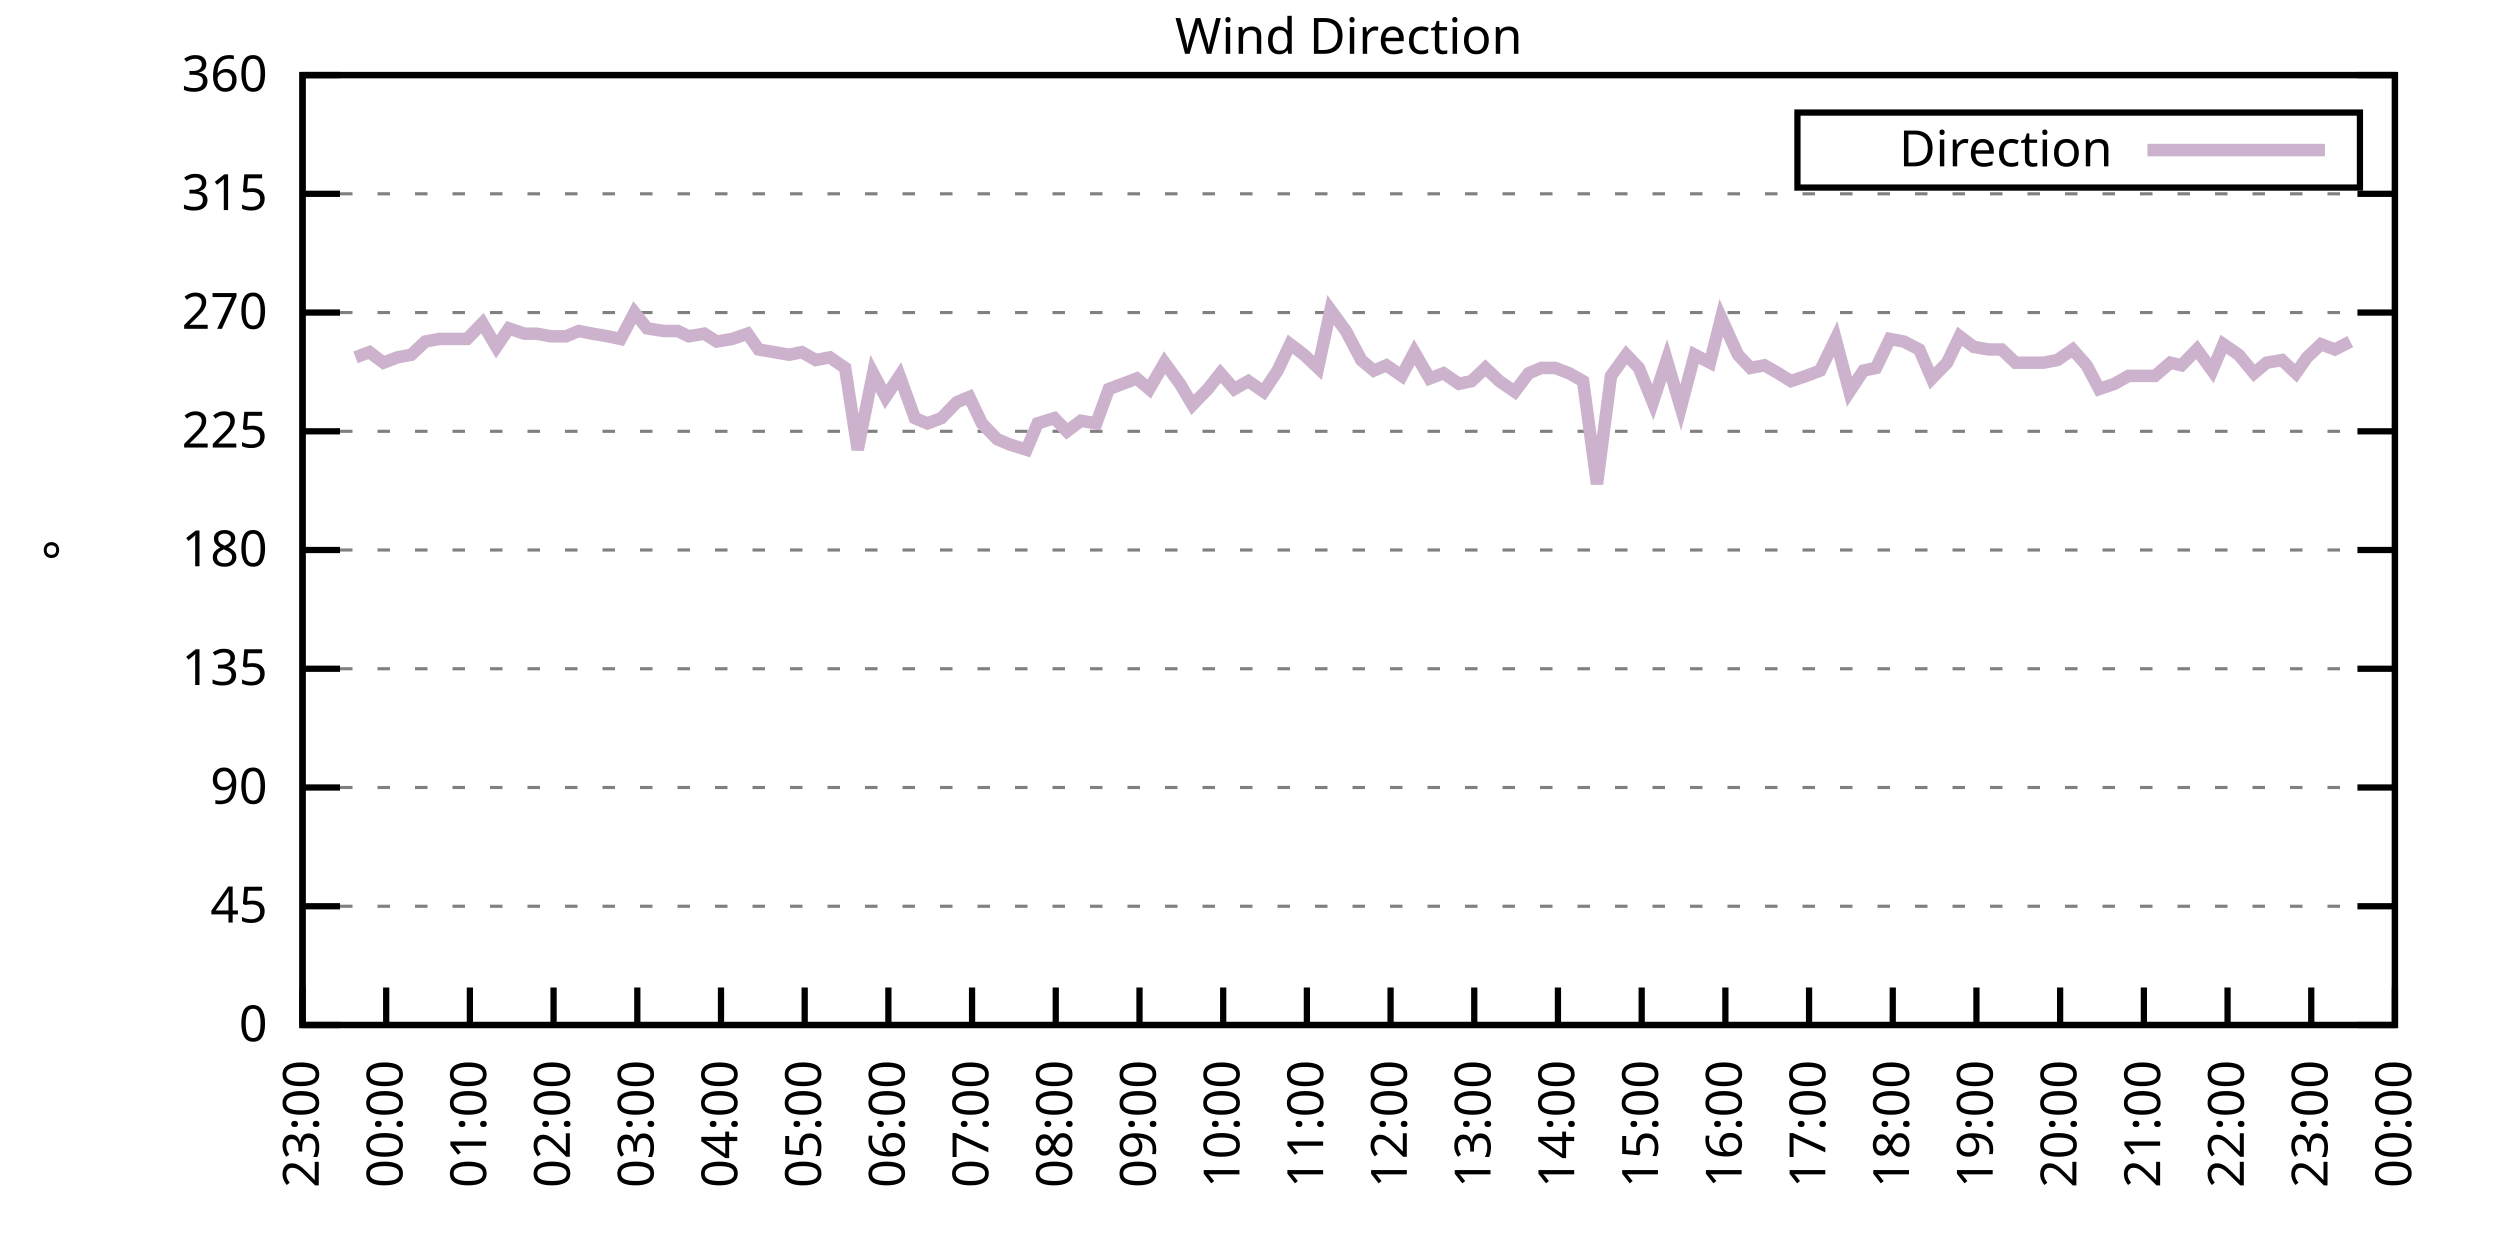
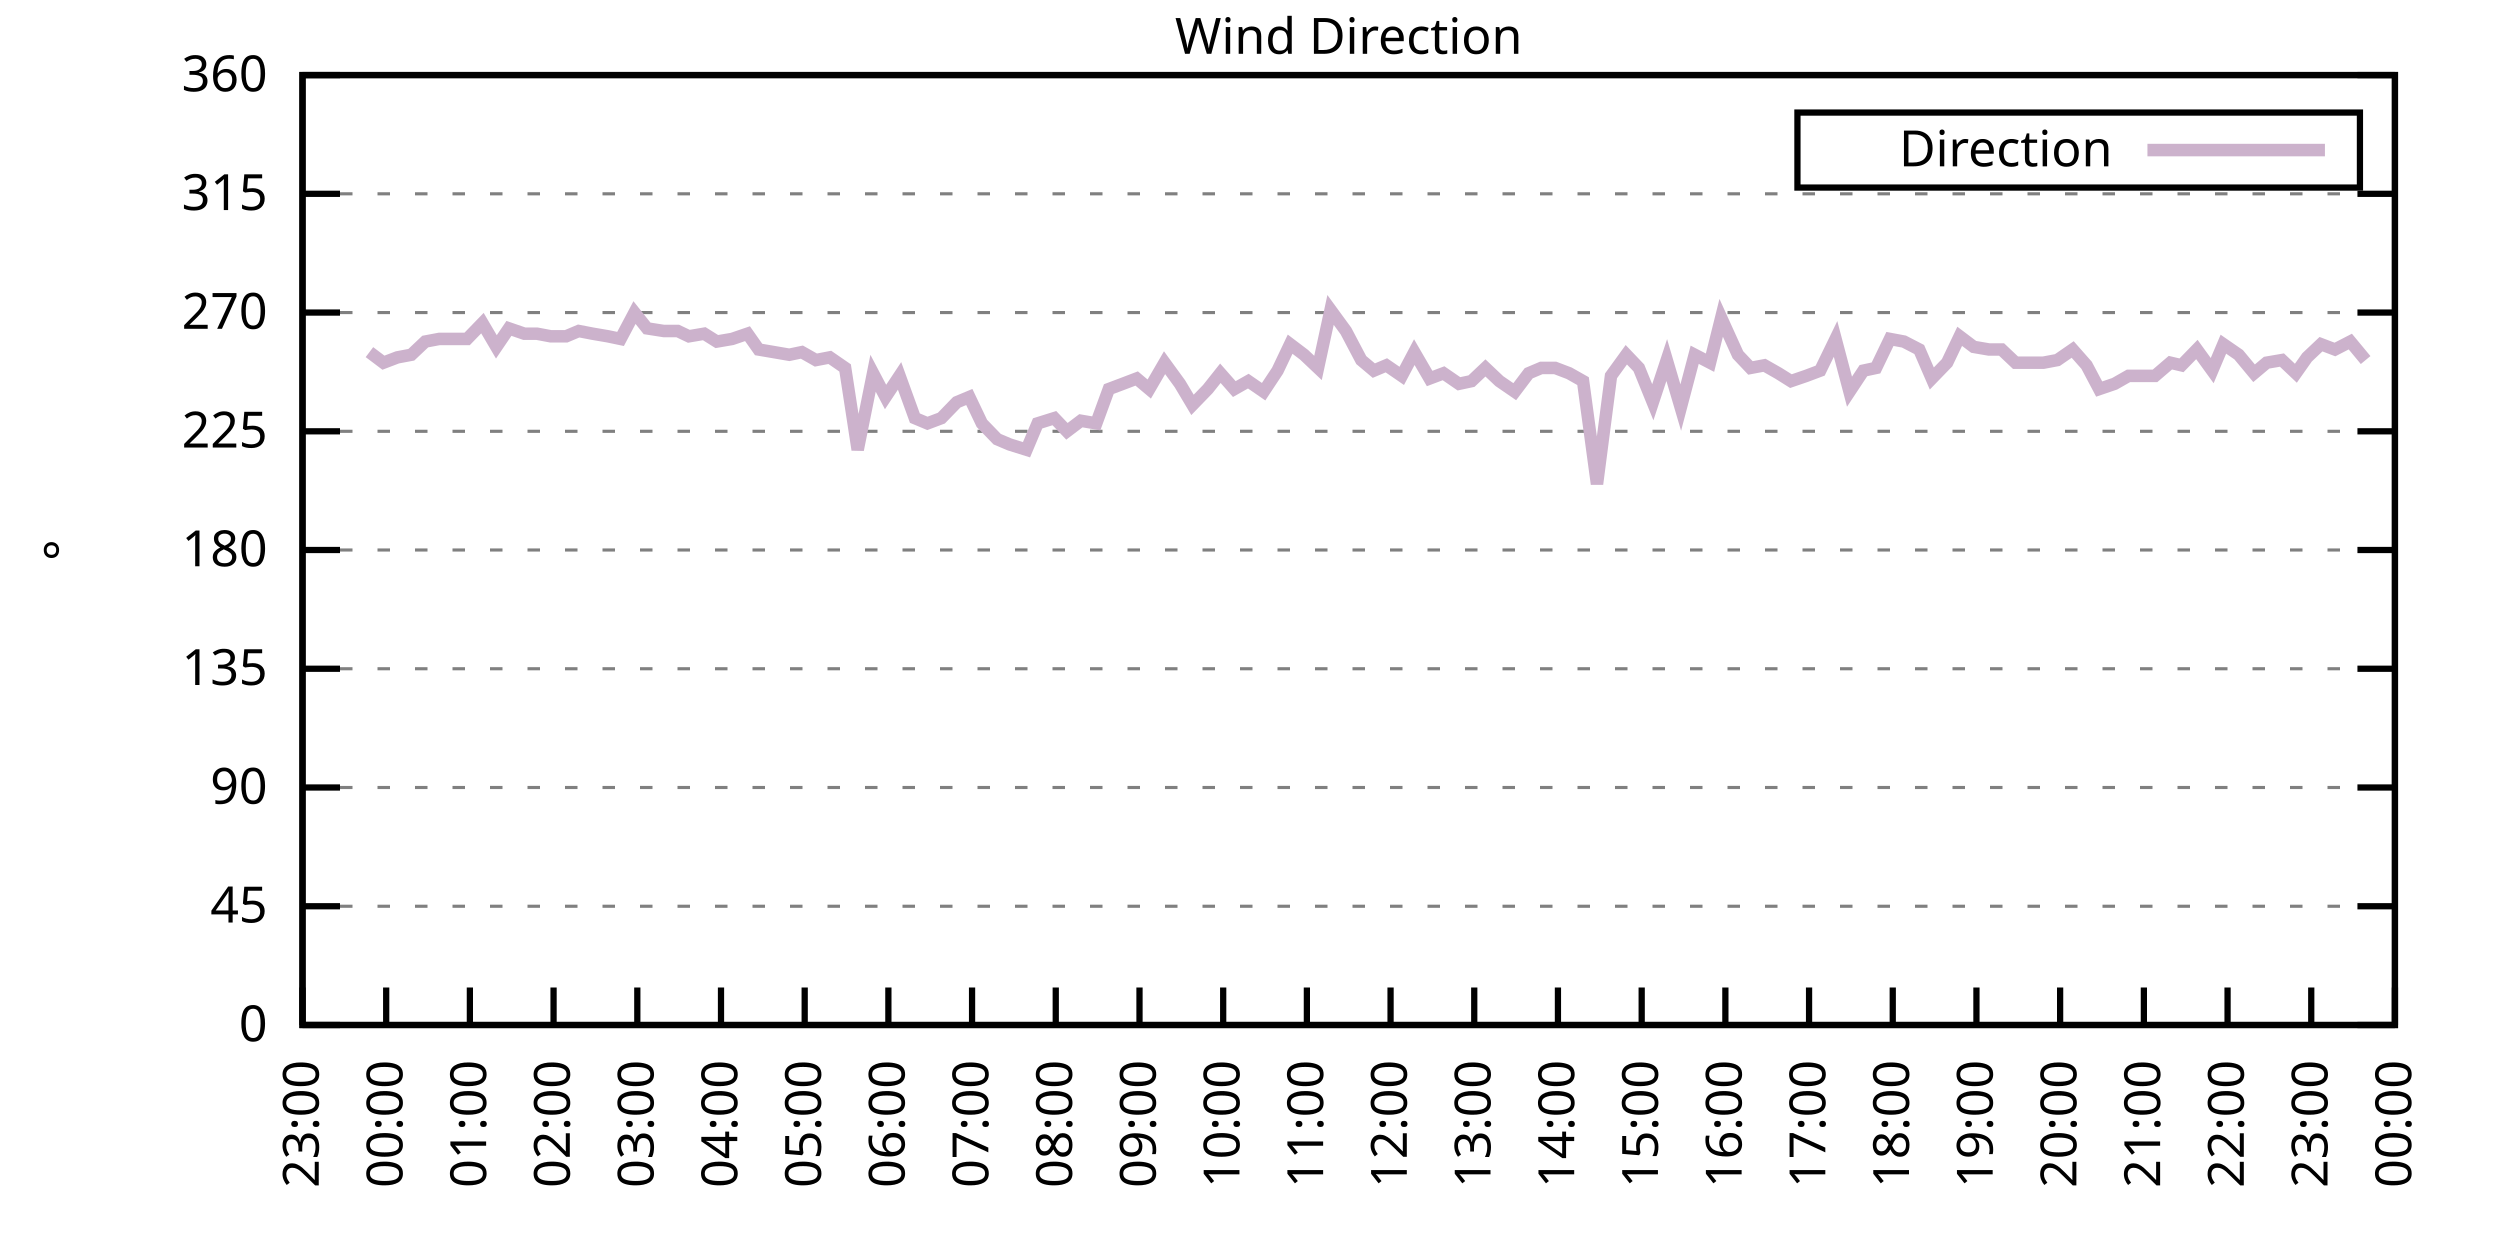
<svg xmlns="http://www.w3.org/2000/svg" xmlns:xlink="http://www.w3.org/1999/xlink" width="400" height="200" viewBox="0 0 400 200">
  <g id="gnuplot_canvas">
    <rect x="0" y="0" width="400" height="200" fill="none" />
    <defs>
      <circle id="gpDot" r="0.5" stroke-width="0.5" stroke="currentColor" />
      <path id="gpPt0" stroke-width="0.333" stroke="currentColor" d="M-1,0 h2 M0,-1 v2" />
      <path id="gpPt1" stroke-width="0.333" stroke="currentColor" d="M-1,-1 L1,1 M1,-1 L-1,1" />
      <path id="gpPt2" stroke-width="0.333" stroke="currentColor" d="M-1,0 L1,0 M0,-1 L0,1 M-1,-1 L1,1 M-1,1 L1,-1" />
      <rect id="gpPt3" stroke-width="0.333" stroke="currentColor" x="-1" y="-1" width="2" height="2" />
      <rect id="gpPt4" stroke-width="0.333" stroke="currentColor" fill="currentColor" x="-1" y="-1" width="2" height="2" />
      <circle id="gpPt5" stroke-width="0.333" stroke="currentColor" cx="0" cy="0" r="1" />
      <use xlink:href="#gpPt5" id="gpPt6" fill="currentColor" stroke="none" />
      <path id="gpPt7" stroke-width="0.333" stroke="currentColor" d="M0,-1.33 L-1.33,0.67 L1.33,0.67 z" />
      <use xlink:href="#gpPt7" id="gpPt8" fill="currentColor" stroke="none" />
      <use xlink:href="#gpPt7" id="gpPt9" stroke="currentColor" transform="rotate(180)" />
      <use xlink:href="#gpPt9" id="gpPt10" fill="currentColor" stroke="none" />
      <use xlink:href="#gpPt3" id="gpPt11" stroke="currentColor" transform="rotate(45)" />
      <use xlink:href="#gpPt11" id="gpPt12" fill="currentColor" stroke="none" />
      <path id="gpPt13" stroke-width="0.333" stroke="currentColor" d="M0,1.330 L1.265,0.411 L0.782,-1.067 L-0.782,-1.076 L-1.265,0.411 z" />
      <use xlink:href="#gpPt13" id="gpPt14" fill="currentColor" stroke="none" />
      <filter id="textbox" filterUnits="objectBoundingBox" x="0" y="0" height="1" width="1">
        <feFlood flood-color="white" flood-opacity="1" result="bgnd" />
        <feComposite in="SourceGraphic" in2="bgnd" operator="atop" />
      </filter>
      <filter id="greybox" filterUnits="objectBoundingBox" x="0" y="0" height="1" width="1">
        <feFlood flood-color="lightgrey" flood-opacity="1" result="grey" />
        <feComposite in="SourceGraphic" in2="grey" operator="atop" />
      </filter>
    </defs>
    <g fill="none" color="white" stroke="currentColor" stroke-width="1.00" stroke-linecap="butt" stroke-linejoin="miter">
</g>
    <g fill="none" color="black" stroke="currentColor" stroke-width="1.00" stroke-linecap="butt" stroke-linejoin="miter">
      <g stroke="none" shape-rendering="crispEdges">
        <polygon fill="rgb(255, 255, 255)" points="48.40,164.00 383.18,164.00 383.18,12.02 48.40,12.02 " />
      </g>
    </g>
    <g fill="none" color="black" stroke="currentColor" stroke-width="1.00" stroke-linecap="butt" stroke-linejoin="miter">
</g>
    <g fill="none" color="black" stroke="black" stroke-width="0.50" stroke-linecap="butt" stroke-linejoin="miter">
</g>
    <g fill="none" color="gray" stroke="currentColor" stroke-width="0.50" stroke-linecap="butt" stroke-linejoin="miter">
      <path stroke="gray" stroke-dasharray="2,4" class="gridline" d="M48.40,164.00 L383.19,164.00  " />
    </g>
    <g fill="none" color="gray" stroke="gray" stroke-width="1.00" stroke-linecap="butt" stroke-linejoin="miter">
</g>
    <g fill="none" color="black" stroke="currentColor" stroke-width="1.00" stroke-linecap="butt" stroke-linejoin="miter">
      <path stroke="black" d="M48.40,164.00 L54.40,164.00 M383.19,164.00 L377.19,164.00  " />
      <g transform="translate(42.80,166.60)" stroke="none" fill="black" font-family="Sans" font-size="8.00" text-anchor="end">
        <text>
          <tspan font-family="Sans"> 0</tspan>
        </text>
      </g>
    </g>
    <g fill="none" color="black" stroke="currentColor" stroke-width="1.00" stroke-linecap="butt" stroke-linejoin="miter">
</g>
    <g fill="none" color="black" stroke="black" stroke-width="0.50" stroke-linecap="butt" stroke-linejoin="miter">
</g>
    <g fill="none" color="gray" stroke="currentColor" stroke-width="0.50" stroke-linecap="butt" stroke-linejoin="miter">
      <path stroke="gray" stroke-dasharray="2,4" class="gridline" d="M48.40,145.00 L383.19,145.00  " />
    </g>
    <g fill="none" color="gray" stroke="gray" stroke-width="1.00" stroke-linecap="butt" stroke-linejoin="miter">
</g>
    <g fill="none" color="black" stroke="currentColor" stroke-width="1.00" stroke-linecap="butt" stroke-linejoin="miter">
      <path stroke="black" d="M48.40,145.00 L54.40,145.00 M383.19,145.00 L377.19,145.00  " />
      <g transform="translate(42.80,147.60)" stroke="none" fill="black" font-family="Sans" font-size="8.00" text-anchor="end">
        <text>
          <tspan font-family="Sans"> 45</tspan>
        </text>
      </g>
    </g>
    <g fill="none" color="black" stroke="currentColor" stroke-width="1.00" stroke-linecap="butt" stroke-linejoin="miter">
</g>
    <g fill="none" color="black" stroke="black" stroke-width="0.50" stroke-linecap="butt" stroke-linejoin="miter">
</g>
    <g fill="none" color="gray" stroke="currentColor" stroke-width="0.50" stroke-linecap="butt" stroke-linejoin="miter">
      <path stroke="gray" stroke-dasharray="2,4" class="gridline" d="M48.40,126.00 L383.19,126.00  " />
    </g>
    <g fill="none" color="gray" stroke="gray" stroke-width="1.00" stroke-linecap="butt" stroke-linejoin="miter">
</g>
    <g fill="none" color="black" stroke="currentColor" stroke-width="1.00" stroke-linecap="butt" stroke-linejoin="miter">
      <path stroke="black" d="M48.40,126.00 L54.40,126.00 M383.19,126.00 L377.19,126.00  " />
      <g transform="translate(42.80,128.60)" stroke="none" fill="black" font-family="Sans" font-size="8.00" text-anchor="end">
        <text>
          <tspan font-family="Sans"> 90</tspan>
        </text>
      </g>
    </g>
    <g fill="none" color="black" stroke="currentColor" stroke-width="1.00" stroke-linecap="butt" stroke-linejoin="miter">
</g>
    <g fill="none" color="black" stroke="black" stroke-width="0.50" stroke-linecap="butt" stroke-linejoin="miter">
</g>
    <g fill="none" color="gray" stroke="currentColor" stroke-width="0.50" stroke-linecap="butt" stroke-linejoin="miter">
      <path stroke="gray" stroke-dasharray="2,4" class="gridline" d="M48.40,107.00 L383.19,107.00  " />
    </g>
    <g fill="none" color="gray" stroke="gray" stroke-width="1.00" stroke-linecap="butt" stroke-linejoin="miter">
</g>
    <g fill="none" color="black" stroke="currentColor" stroke-width="1.00" stroke-linecap="butt" stroke-linejoin="miter">
      <path stroke="black" d="M48.40,107.00 L54.40,107.00 M383.19,107.00 L377.19,107.00  " />
      <g transform="translate(42.80,109.60)" stroke="none" fill="black" font-family="Sans" font-size="8.00" text-anchor="end">
        <text>
          <tspan font-family="Sans"> 135</tspan>
        </text>
      </g>
    </g>
    <g fill="none" color="black" stroke="currentColor" stroke-width="1.00" stroke-linecap="butt" stroke-linejoin="miter">
</g>
    <g fill="none" color="black" stroke="black" stroke-width="0.50" stroke-linecap="butt" stroke-linejoin="miter">
</g>
    <g fill="none" color="gray" stroke="currentColor" stroke-width="0.50" stroke-linecap="butt" stroke-linejoin="miter">
      <path stroke="gray" stroke-dasharray="2,4" class="gridline" d="M48.40,88.00 L383.19,88.00  " />
    </g>
    <g fill="none" color="gray" stroke="gray" stroke-width="1.00" stroke-linecap="butt" stroke-linejoin="miter">
</g>
    <g fill="none" color="black" stroke="currentColor" stroke-width="1.00" stroke-linecap="butt" stroke-linejoin="miter">
      <path stroke="black" d="M48.40,88.00 L54.40,88.00 M383.19,88.00 L377.19,88.00  " />
      <g transform="translate(42.80,90.60)" stroke="none" fill="black" font-family="Sans" font-size="8.00" text-anchor="end">
        <text>
          <tspan font-family="Sans"> 180</tspan>
        </text>
      </g>
    </g>
    <g fill="none" color="black" stroke="currentColor" stroke-width="1.00" stroke-linecap="butt" stroke-linejoin="miter">
</g>
    <g fill="none" color="black" stroke="black" stroke-width="0.50" stroke-linecap="butt" stroke-linejoin="miter">
</g>
    <g fill="none" color="gray" stroke="currentColor" stroke-width="0.50" stroke-linecap="butt" stroke-linejoin="miter">
      <path stroke="gray" stroke-dasharray="2,4" class="gridline" d="M48.40,69.01 L383.19,69.01  " />
    </g>
    <g fill="none" color="gray" stroke="gray" stroke-width="1.00" stroke-linecap="butt" stroke-linejoin="miter">
</g>
    <g fill="none" color="black" stroke="currentColor" stroke-width="1.00" stroke-linecap="butt" stroke-linejoin="miter">
      <path stroke="black" d="M48.40,69.01 L54.40,69.01 M383.19,69.01 L377.19,69.01  " />
      <g transform="translate(42.80,71.61)" stroke="none" fill="black" font-family="Sans" font-size="8.00" text-anchor="end">
        <text>
          <tspan font-family="Sans"> 225</tspan>
        </text>
      </g>
    </g>
    <g fill="none" color="black" stroke="currentColor" stroke-width="1.00" stroke-linecap="butt" stroke-linejoin="miter">
</g>
    <g fill="none" color="black" stroke="black" stroke-width="0.50" stroke-linecap="butt" stroke-linejoin="miter">
</g>
    <g fill="none" color="gray" stroke="currentColor" stroke-width="0.50" stroke-linecap="butt" stroke-linejoin="miter">
      <path stroke="gray" stroke-dasharray="2,4" class="gridline" d="M48.40,50.01 L383.19,50.01  " />
    </g>
    <g fill="none" color="gray" stroke="gray" stroke-width="1.00" stroke-linecap="butt" stroke-linejoin="miter">
</g>
    <g fill="none" color="black" stroke="currentColor" stroke-width="1.00" stroke-linecap="butt" stroke-linejoin="miter">
      <path stroke="black" d="M48.40,50.01 L54.40,50.01 M383.19,50.01 L377.19,50.01  " />
      <g transform="translate(42.80,52.61)" stroke="none" fill="black" font-family="Sans" font-size="8.00" text-anchor="end">
        <text>
          <tspan font-family="Sans"> 270</tspan>
        </text>
      </g>
    </g>
    <g fill="none" color="black" stroke="currentColor" stroke-width="1.00" stroke-linecap="butt" stroke-linejoin="miter">
</g>
    <g fill="none" color="black" stroke="black" stroke-width="0.50" stroke-linecap="butt" stroke-linejoin="miter">
</g>
    <g fill="none" color="gray" stroke="currentColor" stroke-width="0.50" stroke-linecap="butt" stroke-linejoin="miter">
      <path stroke="gray" stroke-dasharray="2,4" class="gridline" d="M48.40,31.01 L383.19,31.01  " />
    </g>
    <g fill="none" color="gray" stroke="gray" stroke-width="1.00" stroke-linecap="butt" stroke-linejoin="miter">
</g>
    <g fill="none" color="black" stroke="currentColor" stroke-width="1.00" stroke-linecap="butt" stroke-linejoin="miter">
      <path stroke="black" d="M48.40,31.01 L54.40,31.01 M383.19,31.01 L377.19,31.01  " />
      <g transform="translate(42.80,33.61)" stroke="none" fill="black" font-family="Sans" font-size="8.00" text-anchor="end">
        <text>
          <tspan font-family="Sans"> 315</tspan>
        </text>
      </g>
    </g>
    <g fill="none" color="black" stroke="currentColor" stroke-width="1.00" stroke-linecap="butt" stroke-linejoin="miter">
</g>
    <g fill="none" color="black" stroke="black" stroke-width="0.50" stroke-linecap="butt" stroke-linejoin="miter">
</g>
    <g fill="none" color="gray" stroke="currentColor" stroke-width="0.50" stroke-linecap="butt" stroke-linejoin="miter">
      <path stroke="gray" stroke-dasharray="2,4" class="gridline" d="M48.40,12.01 L383.19,12.01  " />
    </g>
    <g fill="none" color="gray" stroke="gray" stroke-width="1.00" stroke-linecap="butt" stroke-linejoin="miter">
</g>
    <g fill="none" color="black" stroke="currentColor" stroke-width="1.00" stroke-linecap="butt" stroke-linejoin="miter">
      <path stroke="black" d="M48.40,12.01 L54.40,12.01 M383.19,12.01 L377.19,12.01  " />
      <g transform="translate(42.80,14.61)" stroke="none" fill="black" font-family="Sans" font-size="8.00" text-anchor="end">
        <text>
          <tspan font-family="Sans"> 360</tspan>
        </text>
      </g>
    </g>
    <g fill="none" color="black" stroke="currentColor" stroke-width="1.00" stroke-linecap="butt" stroke-linejoin="miter">
      <path stroke="black" d="M48.40,164.00 L48.40,158.00  " />
      <g transform="translate(51.00,169.60) rotate(270.00)" stroke="none" fill="black" font-family="Sans" font-size="8.00" text-anchor="end">
        <text>
          <tspan font-family="Sans">23:00</tspan>
        </text>
      </g>
    </g>
    <g fill="none" color="black" stroke="currentColor" stroke-width="1.00" stroke-linecap="butt" stroke-linejoin="miter">
      <path stroke="black" d="M61.79,164.00 L61.79,158.00  " />
      <g transform="translate(64.39,169.60) rotate(270.00)" stroke="none" fill="black" font-family="Sans" font-size="8.00" text-anchor="end">
        <text>
          <tspan font-family="Sans">00:00</tspan>
        </text>
      </g>
    </g>
    <g fill="none" color="black" stroke="currentColor" stroke-width="1.00" stroke-linecap="butt" stroke-linejoin="miter">
      <path stroke="black" d="M75.18,164.00 L75.18,158.00  " />
      <g transform="translate(77.78,169.60) rotate(270.00)" stroke="none" fill="black" font-family="Sans" font-size="8.00" text-anchor="end">
        <text>
          <tspan font-family="Sans">01:00</tspan>
        </text>
      </g>
    </g>
    <g fill="none" color="black" stroke="currentColor" stroke-width="1.00" stroke-linecap="butt" stroke-linejoin="miter">
      <path stroke="black" d="M88.57,164.00 L88.57,158.00  " />
      <g transform="translate(91.17,169.60) rotate(270.00)" stroke="none" fill="black" font-family="Sans" font-size="8.00" text-anchor="end">
        <text>
          <tspan font-family="Sans">02:00</tspan>
        </text>
      </g>
    </g>
    <g fill="none" color="black" stroke="currentColor" stroke-width="1.00" stroke-linecap="butt" stroke-linejoin="miter">
      <path stroke="black" d="M101.97,164.00 L101.97,158.00  " />
      <g transform="translate(104.57,169.60) rotate(270.00)" stroke="none" fill="black" font-family="Sans" font-size="8.00" text-anchor="end">
        <text>
          <tspan font-family="Sans">03:00</tspan>
        </text>
      </g>
    </g>
    <g fill="none" color="black" stroke="currentColor" stroke-width="1.00" stroke-linecap="butt" stroke-linejoin="miter">
      <path stroke="black" d="M115.36,164.00 L115.36,158.00  " />
      <g transform="translate(117.96,169.60) rotate(270.00)" stroke="none" fill="black" font-family="Sans" font-size="8.00" text-anchor="end">
        <text>
          <tspan font-family="Sans">04:00</tspan>
        </text>
      </g>
    </g>
    <g fill="none" color="black" stroke="currentColor" stroke-width="1.00" stroke-linecap="butt" stroke-linejoin="miter">
      <path stroke="black" d="M128.75,164.00 L128.75,158.00  " />
      <g transform="translate(131.35,169.60) rotate(270.00)" stroke="none" fill="black" font-family="Sans" font-size="8.00" text-anchor="end">
        <text>
          <tspan font-family="Sans">05:00</tspan>
        </text>
      </g>
    </g>
    <g fill="none" color="black" stroke="currentColor" stroke-width="1.00" stroke-linecap="butt" stroke-linejoin="miter">
      <path stroke="black" d="M142.14,164.00 L142.14,158.00  " />
      <g transform="translate(144.74,169.60) rotate(270.00)" stroke="none" fill="black" font-family="Sans" font-size="8.00" text-anchor="end">
        <text>
          <tspan font-family="Sans">06:00</tspan>
        </text>
      </g>
    </g>
    <g fill="none" color="black" stroke="currentColor" stroke-width="1.00" stroke-linecap="butt" stroke-linejoin="miter">
      <path stroke="black" d="M155.53,164.00 L155.53,158.00  " />
      <g transform="translate(158.13,169.60) rotate(270.00)" stroke="none" fill="black" font-family="Sans" font-size="8.00" text-anchor="end">
        <text>
          <tspan font-family="Sans">07:00</tspan>
        </text>
      </g>
    </g>
    <g fill="none" color="black" stroke="currentColor" stroke-width="1.00" stroke-linecap="butt" stroke-linejoin="miter">
      <path stroke="black" d="M168.92,164.00 L168.92,158.00  " />
      <g transform="translate(171.52,169.60) rotate(270.00)" stroke="none" fill="black" font-family="Sans" font-size="8.00" text-anchor="end">
        <text>
          <tspan font-family="Sans">08:00</tspan>
        </text>
      </g>
    </g>
    <g fill="none" color="black" stroke="currentColor" stroke-width="1.00" stroke-linecap="butt" stroke-linejoin="miter">
      <path stroke="black" d="M182.32,164.00 L182.32,158.00  " />
      <g transform="translate(184.92,169.60) rotate(270.00)" stroke="none" fill="black" font-family="Sans" font-size="8.00" text-anchor="end">
        <text>
          <tspan font-family="Sans">09:00</tspan>
        </text>
      </g>
    </g>
    <g fill="none" color="black" stroke="currentColor" stroke-width="1.00" stroke-linecap="butt" stroke-linejoin="miter">
      <path stroke="black" d="M195.71,164.00 L195.71,158.00  " />
      <g transform="translate(198.31,169.60) rotate(270.00)" stroke="none" fill="black" font-family="Sans" font-size="8.00" text-anchor="end">
        <text>
          <tspan font-family="Sans">10:00</tspan>
        </text>
      </g>
    </g>
    <g fill="none" color="black" stroke="currentColor" stroke-width="1.00" stroke-linecap="butt" stroke-linejoin="miter">
      <path stroke="black" d="M209.10,164.00 L209.10,158.00  " />
      <g transform="translate(211.70,169.60) rotate(270.00)" stroke="none" fill="black" font-family="Sans" font-size="8.00" text-anchor="end">
        <text>
          <tspan font-family="Sans">11:00</tspan>
        </text>
      </g>
    </g>
    <g fill="none" color="black" stroke="currentColor" stroke-width="1.00" stroke-linecap="butt" stroke-linejoin="miter">
      <path stroke="black" d="M222.49,164.00 L222.49,158.00  " />
      <g transform="translate(225.09,169.60) rotate(270.00)" stroke="none" fill="black" font-family="Sans" font-size="8.00" text-anchor="end">
        <text>
          <tspan font-family="Sans">12:00</tspan>
        </text>
      </g>
    </g>
    <g fill="none" color="black" stroke="currentColor" stroke-width="1.00" stroke-linecap="butt" stroke-linejoin="miter">
      <path stroke="black" d="M235.88,164.00 L235.88,158.00  " />
      <g transform="translate(238.48,169.60) rotate(270.00)" stroke="none" fill="black" font-family="Sans" font-size="8.00" text-anchor="end">
        <text>
          <tspan font-family="Sans">13:00</tspan>
        </text>
      </g>
    </g>
    <g fill="none" color="black" stroke="currentColor" stroke-width="1.00" stroke-linecap="butt" stroke-linejoin="miter">
      <path stroke="black" d="M249.27,164.00 L249.27,158.00  " />
      <g transform="translate(251.87,169.60) rotate(270.00)" stroke="none" fill="black" font-family="Sans" font-size="8.00" text-anchor="end">
        <text>
          <tspan font-family="Sans">14:00</tspan>
        </text>
      </g>
    </g>
    <g fill="none" color="black" stroke="currentColor" stroke-width="1.00" stroke-linecap="butt" stroke-linejoin="miter">
      <path stroke="black" d="M262.67,164.00 L262.67,158.00  " />
      <g transform="translate(265.27,169.60) rotate(270.00)" stroke="none" fill="black" font-family="Sans" font-size="8.00" text-anchor="end">
        <text>
          <tspan font-family="Sans">15:00</tspan>
        </text>
      </g>
    </g>
    <g fill="none" color="black" stroke="currentColor" stroke-width="1.00" stroke-linecap="butt" stroke-linejoin="miter">
      <path stroke="black" d="M276.06,164.00 L276.06,158.00  " />
      <g transform="translate(278.66,169.60) rotate(270.00)" stroke="none" fill="black" font-family="Sans" font-size="8.00" text-anchor="end">
        <text>
          <tspan font-family="Sans">16:00</tspan>
        </text>
      </g>
    </g>
    <g fill="none" color="black" stroke="currentColor" stroke-width="1.00" stroke-linecap="butt" stroke-linejoin="miter">
      <path stroke="black" d="M289.45,164.00 L289.45,158.00  " />
      <g transform="translate(292.05,169.60) rotate(270.00)" stroke="none" fill="black" font-family="Sans" font-size="8.00" text-anchor="end">
        <text>
          <tspan font-family="Sans">17:00</tspan>
        </text>
      </g>
    </g>
    <g fill="none" color="black" stroke="currentColor" stroke-width="1.00" stroke-linecap="butt" stroke-linejoin="miter">
      <path stroke="black" d="M302.84,164.00 L302.84,158.00  " />
      <g transform="translate(305.44,169.60) rotate(270.00)" stroke="none" fill="black" font-family="Sans" font-size="8.00" text-anchor="end">
        <text>
          <tspan font-family="Sans">18:00</tspan>
        </text>
      </g>
    </g>
    <g fill="none" color="black" stroke="currentColor" stroke-width="1.00" stroke-linecap="butt" stroke-linejoin="miter">
      <path stroke="black" d="M316.23,164.00 L316.23,158.00  " />
      <g transform="translate(318.83,169.60) rotate(270.00)" stroke="none" fill="black" font-family="Sans" font-size="8.00" text-anchor="end">
        <text>
          <tspan font-family="Sans">19:00</tspan>
        </text>
      </g>
    </g>
    <g fill="none" color="black" stroke="currentColor" stroke-width="1.00" stroke-linecap="butt" stroke-linejoin="miter">
      <path stroke="black" d="M329.62,164.00 L329.62,158.00  " />
      <g transform="translate(332.22,169.60) rotate(270.00)" stroke="none" fill="black" font-family="Sans" font-size="8.00" text-anchor="end">
        <text>
          <tspan font-family="Sans">20:00</tspan>
        </text>
      </g>
    </g>
    <g fill="none" color="black" stroke="currentColor" stroke-width="1.00" stroke-linecap="butt" stroke-linejoin="miter">
      <path stroke="black" d="M343.02,164.00 L343.02,158.00  " />
      <g transform="translate(345.62,169.60) rotate(270.00)" stroke="none" fill="black" font-family="Sans" font-size="8.00" text-anchor="end">
        <text>
          <tspan font-family="Sans">21:00</tspan>
        </text>
      </g>
    </g>
    <g fill="none" color="black" stroke="currentColor" stroke-width="1.00" stroke-linecap="butt" stroke-linejoin="miter">
      <path stroke="black" d="M356.41,164.00 L356.41,158.00  " />
      <g transform="translate(359.01,169.60) rotate(270.00)" stroke="none" fill="black" font-family="Sans" font-size="8.00" text-anchor="end">
        <text>
          <tspan font-family="Sans">22:00</tspan>
        </text>
      </g>
    </g>
    <g fill="none" color="black" stroke="currentColor" stroke-width="1.00" stroke-linecap="butt" stroke-linejoin="miter">
      <path stroke="black" d="M369.80,164.00 L369.80,158.00  " />
      <g transform="translate(372.40,169.60) rotate(270.00)" stroke="none" fill="black" font-family="Sans" font-size="8.00" text-anchor="end">
        <text>
          <tspan font-family="Sans">23:00</tspan>
        </text>
      </g>
    </g>
    <g fill="none" color="black" stroke="currentColor" stroke-width="1.00" stroke-linecap="butt" stroke-linejoin="miter">
      <path stroke="black" d="M383.19,164.00 L383.19,158.00  " />
      <g transform="translate(385.79,169.60) rotate(270.00)" stroke="none" fill="black" font-family="Sans" font-size="8.00" text-anchor="end">
        <text>
          <tspan font-family="Sans">00:00</tspan>
        </text>
      </g>
    </g>
    <g fill="none" color="black" stroke="currentColor" stroke-width="1.00" stroke-linecap="butt" stroke-linejoin="miter">
</g>
    <g fill="none" color="black" stroke="currentColor" stroke-width="1.00" stroke-linecap="butt" stroke-linejoin="miter">
      <path stroke="black" d="M48.40,12.01 L48.40,164.00 L383.19,164.00 L383.19,12.01 L48.40,12.01 Z  " />
    </g>
    <g fill="none" color="black" stroke="currentColor" stroke-width="1.00" stroke-linecap="butt" stroke-linejoin="miter">
</g>
    <g fill="none" color="black" stroke="currentColor" stroke-width="1.00" stroke-linecap="butt" stroke-linejoin="miter">
      <path stroke="black" d="M287.59,30.01 L287.59,18.01 L377.59,18.01 L377.59,30.01 L287.59,30.01 Z  " />
    </g>
    <g id="Wind_direction_plot_1">
      <g fill="none" color="white" stroke="black" stroke-width="2.00" stroke-linecap="butt" stroke-linejoin="miter">
</g>
      <g fill="none" color="black" stroke="currentColor" stroke-width="2.00" stroke-linecap="butt" stroke-linejoin="miter">
        <g transform="translate(337.99,26.61)" stroke="none" fill="black" font-family="Sans" font-size="8.00" text-anchor="end">
          <text>
            <tspan font-family="Sans">Direction</tspan>
          </text>
        </g>
      </g>
      <g fill="none" color="black" stroke="currentColor" stroke-width="2.00" stroke-linecap="butt" stroke-linejoin="miter">
-         <path stroke="rgb(204, 178, 204)" d="M343.59,24.01 L371.99,24.01 M56.88,57.18 L59.11,56.34 L61.35,58.03 L63.58,57.18 L65.81,56.76 L68.04,54.65   L70.27,54.23 L72.28,54.23 L74.74,54.23 L77.19,51.70 L79.42,55.50 L81.43,52.54 L83.89,53.39 L85.90,53.39   L88.13,53.81 L90.58,53.81 L92.59,52.96 L94.82,53.39 L97.28,53.81 L99.29,54.23 L101.52,50.01 L103.53,52.54   L106.21,52.96 L108.44,52.96 L110.22,53.81 L112.68,53.39 L114.69,54.65 L117.14,54.23 L119.60,53.39 L121.38,55.92   L123.84,56.34 L126.29,56.76 L128.30,56.34 L130.54,57.61 L132.77,57.18 L135.22,58.87 L137.23,71.96 L139.69,59.72   L141.69,63.52 L143.93,60.14 L146.38,66.90 L148.39,67.74 L150.62,66.90 L153.08,64.36 L155.09,63.52 L157.10,67.74   L159.55,70.27 L161.56,71.12 L164.24,71.96 L166.02,67.74 L168.70,66.90 L170.71,69.01 L172.94,67.32 L175.40,67.74   L177.41,62.25 L179.64,61.41 L181.87,60.56 L183.88,62.25 L186.33,58.03 L188.79,61.41 L190.80,64.78 L193.25,62.25   L195.26,59.72 L197.49,62.25 L199.73,60.98 L202.18,62.67 L204.41,59.30 L206.42,55.07 L208.65,56.76 L210.88,58.87   L212.89,49.59 L215.35,52.96 L217.80,57.61 L219.81,59.30 L221.82,58.45 L224.28,60.14 L226.29,56.34 L228.74,60.56   L230.97,59.72 L233.43,61.41 L235.44,60.98 L237.67,58.87 L239.90,60.98 L242.36,62.67 L244.59,59.72 L246.60,58.87   L248.83,58.87 L251.06,59.72 L253.29,60.98 L255.52,77.45 L257.76,60.14 L260.21,56.76 L262.22,58.87 L264.45,64.36   L266.68,57.61 L268.92,65.21 L271.15,56.76 L273.60,58.03 L275.39,50.85 L278.07,56.76 L280.07,58.87 L282.31,58.45   L284.54,59.72 L286.55,60.98 L289.00,60.14 L291.23,59.30 L293.69,54.23 L295.92,62.67 L298.15,59.30 L300.16,58.87   L302.39,54.23 L304.63,54.65 L307.08,55.92 L309.09,60.56 L311.54,58.03 L313.55,53.81 L315.79,55.50 L318.24,55.92   L320.25,55.92 L322.48,58.03 L324.94,58.03 L326.95,58.03 L329.18,57.61 L331.63,55.92 L333.86,58.45 L335.87,62.25   L338.33,61.41 L340.56,60.14 L342.57,60.14 L344.80,60.14 L347.26,58.03 L349.04,58.45 L351.50,55.92 L353.95,59.30   L355.74,55.07 L358.19,56.76 L360.65,59.72 L362.66,58.03 L365.11,57.61 L367.34,59.72 L369.13,57.18 L371.36,55.07   L373.59,55.92 L376.05,54.65  " />
+         <path stroke="rgb(204, 178, 204)" d="M343.59,24.01 L371.99,24.01 M59.11,56.34 L61.35,58.03 L63.58,57.18 L65.81,56.76 L68.04,54.65 L70.27,54.23   L72.28,54.23 L74.74,54.23 L77.19,51.70 L79.42,55.50 L81.43,52.54 L83.89,53.39 L85.90,53.39 L88.13,53.81   L90.58,53.81 L92.59,52.96 L94.82,53.39 L97.28,53.81 L99.29,54.23 L101.52,50.01 L103.53,52.54 L106.21,52.96   L108.44,52.96 L110.22,53.81 L112.68,53.39 L114.69,54.65 L117.14,54.23 L119.60,53.39 L121.38,55.92 L123.84,56.34   L126.29,56.76 L128.30,56.34 L130.54,57.61 L132.77,57.18 L135.22,58.87 L137.23,71.96 L139.69,59.72 L141.69,63.52   L143.93,60.14 L146.38,66.90 L148.39,67.74 L150.62,66.90 L153.08,64.36 L155.09,63.52 L157.10,67.74 L159.55,70.27   L161.56,71.12 L164.24,71.96 L166.02,67.74 L168.70,66.90 L170.71,69.01 L172.94,67.32 L175.40,67.74 L177.41,62.25   L179.64,61.41 L181.87,60.56 L183.88,62.25 L186.33,58.03 L188.79,61.41 L190.80,64.78 L193.25,62.25 L195.26,59.72   L197.49,62.25 L199.73,60.98 L202.18,62.67 L204.41,59.30 L206.42,55.07 L208.65,56.76 L210.88,58.87 L212.89,49.59   L215.35,52.96 L217.80,57.61 L219.81,59.30 L221.82,58.45 L224.28,60.14 L226.29,56.34 L228.74,60.56 L230.97,59.72   L233.43,61.41 L235.44,60.98 L237.67,58.87 L239.90,60.98 L242.36,62.67 L244.59,59.72 L246.60,58.87 L248.83,58.87   L251.06,59.72 L253.29,60.98 L255.52,77.45 L257.76,60.14 L260.21,56.76 L262.22,58.87 L264.45,64.36 L266.68,57.61   L268.92,65.21 L271.15,56.76 L273.60,58.03 L275.39,50.85 L278.07,56.76 L280.07,58.87 L282.31,58.45 L284.54,59.72   L286.55,60.98 L289.00,60.14 L291.23,59.30 L293.69,54.23 L295.92,62.67 L298.15,59.30 L300.16,58.87 L302.39,54.23   L304.63,54.65 L307.08,55.92 L309.09,60.56 L311.54,58.03 L313.55,53.81 L315.79,55.50 L318.24,55.92 L320.25,55.92   L322.48,58.03 L324.94,58.03 L326.95,58.03 L329.18,57.61 L331.63,55.92 L333.86,58.45 L335.87,62.25 L338.33,61.41   L340.56,60.14 L342.57,60.14 L344.80,60.14 L347.26,58.03 L349.04,58.45 L351.50,55.92 L353.95,59.30 L355.74,55.07   L358.19,56.76 L360.65,59.72 L362.66,58.03 L365.11,57.61 L367.34,59.72 L369.13,57.18 L371.36,55.07 L373.59,55.92   L376.05,54.65 L378.50,57.61  " />
      </g>
    </g>
    <g fill="none" color="black" stroke="currentColor" stroke-width="2.00" stroke-linecap="butt" stroke-linejoin="miter">
</g>
    <g fill="none" color="black" stroke="black" stroke-width="1.00" stroke-linecap="butt" stroke-linejoin="miter">
</g>
    <g fill="none" color="black" stroke="currentColor" stroke-width="1.00" stroke-linecap="butt" stroke-linejoin="miter">
      <path stroke="black" d="M48.40,12.01 L48.40,164.00 L383.19,164.00 L383.19,12.01 L48.40,12.01 Z  " />
      <g transform="translate(12.80,88.01) rotate(270.00)" stroke="none" fill="black" font-family="Sans" font-size="8.00" text-anchor="middle">
        <text>
          <tspan font-family="Sans">°</tspan>
        </text>
      </g>
    </g>
    <g fill="none" color="black" stroke="currentColor" stroke-width="1.00" stroke-linecap="butt" stroke-linejoin="miter">
</g>
    <g fill="none" color="black" stroke="currentColor" stroke-width="1.00" stroke-linecap="butt" stroke-linejoin="miter">
      <g transform="translate(215.79,8.61)" stroke="none" fill="black" font-family="Sans" font-size="8.00" text-anchor="middle">
        <text>
          <tspan font-family="Sans">Wind Direction</tspan>
        </text>
      </g>
    </g>
    <g fill="none" color="black" stroke="currentColor" stroke-width="1.00" stroke-linecap="butt" stroke-linejoin="miter">
</g>
  </g>
</svg>
